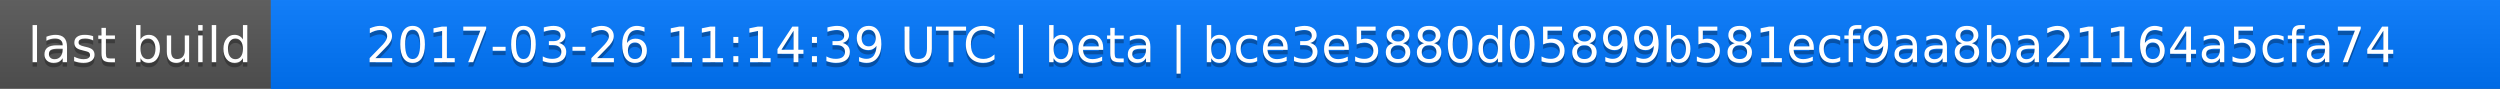
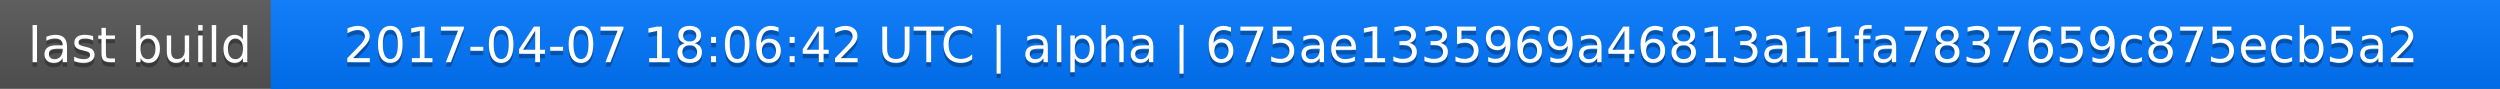
<svg xmlns="http://www.w3.org/2000/svg" width="563" height="20">
  <linearGradient id="a" x2="0" y2="100%">
    <stop offset="0" stop-color="#bbb" stop-opacity=".1" />
    <stop offset="1" stop-opacity=".1" />
  </linearGradient>
  <rect rx="0" width="563" height="20" fill="#555" />
  <rect rx="0" x="61" width="502" height="20" fill="#07f" />
  <path fill="#07f" d="M61 0h4v20h-4z" />
  <rect rx="0" width="563" height="20" fill="url(#a)" />
  <g fill="#fff" text-anchor="middle" font-family="DejaVu Sans,Verdana,Geneva,sans-serif" font-size="11">
    <text x="31.5" y="15" fill="#010101" fill-opacity=".3">last build</text>
    <text x="31.5" y="14">last build</text>
-     <text x="311" y="15" fill="#010101" fill-opacity=".3">2017-03-26 11:14:39 UTC | beta | bce3e5880d05899b581ecf9aa8ba21164a5cfa74</text>
-     <text x="311" y="14">2017-03-26 11:14:39 UTC | beta | bce3e5880d05899b581ecf9aa8ba21164a5cfa74</text>
+     <text x="311" y="15" fill="#010101" fill-opacity=".3">2017-04-07 18:06:42 UTC | alpha | 675ae1335969a46813a11fa7837659c875ecb5a2</text>
+     <text x="311" y="14">2017-04-07 18:06:42 UTC | alpha | 675ae1335969a46813a11fa7837659c875ecb5a2</text>
  </g>
</svg>
